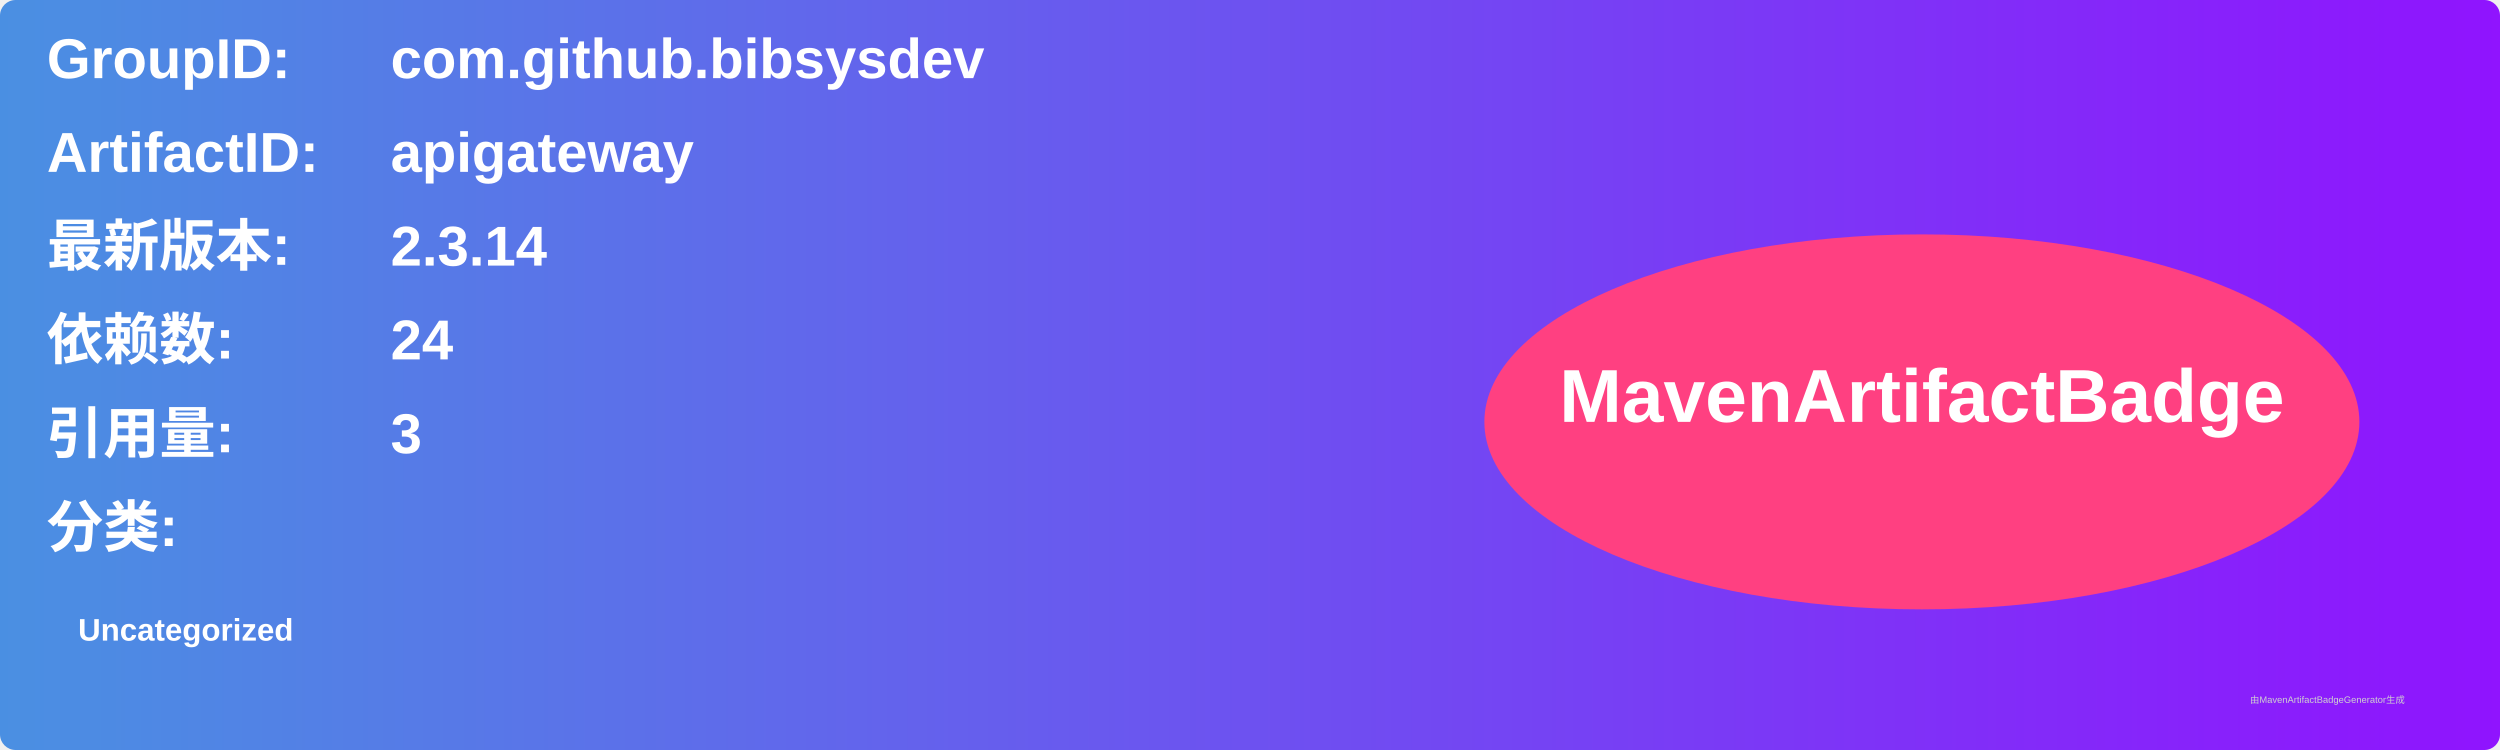
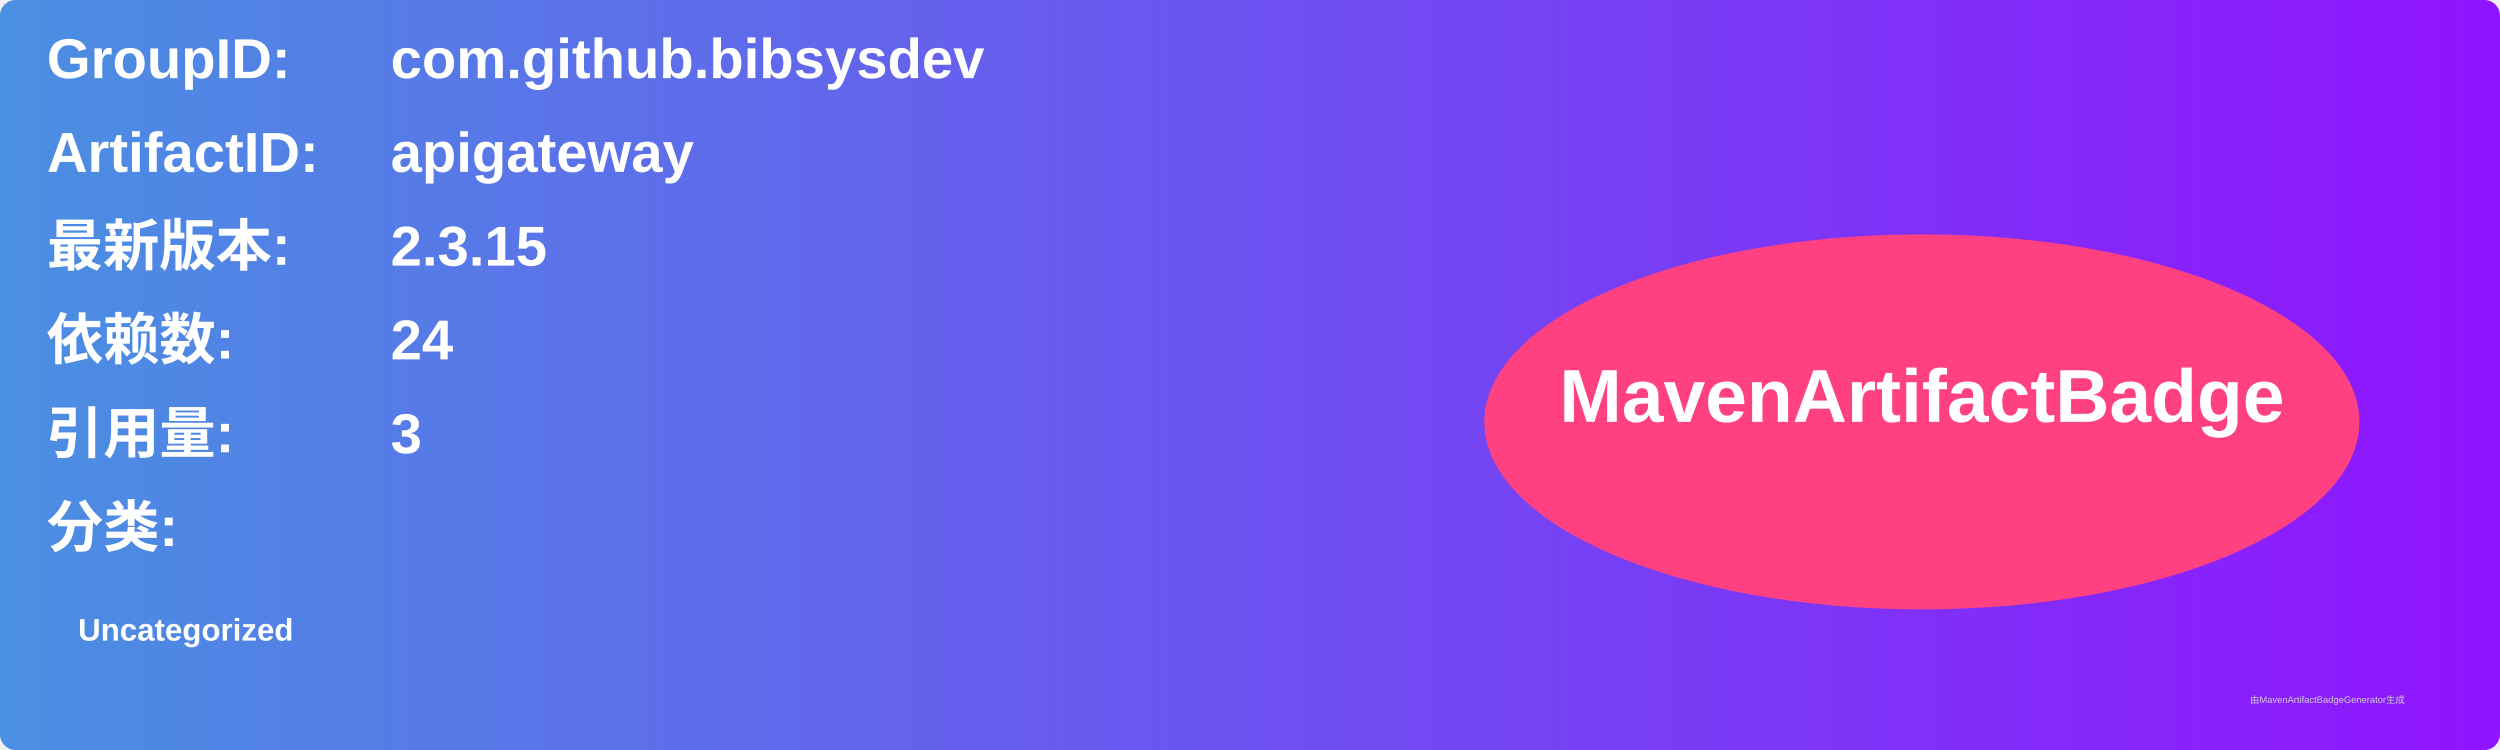
<svg xmlns="http://www.w3.org/2000/svg" width="800" height="240" viewBox="0 0 800 240">
  <linearGradient id="grad" x1="0%" y1="0%" x2="100%" y2="0%">
    <stop offset="0%" stop-color="#4a90e2" />
    <stop offset="100%" stop-color="#9013fe" />
  </linearGradient>
  <rect width="100%" height="100%" rx="5" ry="5" fill="url(#grad)" />
  <g transform="translate(15, 15)">
    <text x="0" y="10" font-family="Arial" font-size="18" fill="white" font-weight="bold" width="260">GroupID:</text>
    <text x="110" y="10" font-family="Arial" font-size="18" fill="white" font-weight="bold" width="460">com.github.bibsysdev</text>
    <text x="0" y="40" font-family="Arial" font-size="18" fill="white" font-weight="bold" width="260">ArtifactID:</text>
    <text x="110" y="40" font-family="Arial" font-size="18" fill="white" font-weight="bold" width="460">apigateway</text>
    <text x="0" y="70" font-family="Arial" font-size="18" fill="white" font-weight="bold">最新版本:</text>
    <text x="110" y="70" font-family="Arial" font-size="18" fill="white" font-weight="bold">
-       <tspan font-weight="bold">2.3.14</tspan>
+       <tspan font-weight="bold">2.3.15</tspan>
    </text>
    <text x="0" y="100" font-family="Arial" font-size="18" fill="white" font-weight="bold">依赖数: </text>
    <text x="110" y="100" font-family="Arial" font-size="18" fill="white">
      <tspan font-weight="bold">24</tspan>
    </text>
    <text x="0" y="130" font-family="Arial" font-size="18" fill="white" font-weight="bold">引用量: </text>
    <text x="110" y="130" font-family="Arial" font-size="18" fill="white">
      <tspan font-weight="bold">3</tspan>
    </text>
    <text x="0" y="160" font-family="Arial" font-size="18" fill="white" font-weight="bold">分类:</text>
    <text x="10" y="190" font-family="Arial" font-size="10" fill="white">
      <tspan font-weight="bold">Uncategorized</tspan>
    </text>
    <ellipse cx="600" cy="120" rx="140" ry="60" fill="#ff4081" />
    <text x="600" y="120" text-anchor="middle" font-family="Arial" font-size="24" fill="white" font-weight="bold">MavenArtifactBadge</text>
  </g>
  <text x="720" y="225" font-family="Arial" font-size="3" fill="#d0d0d0">由MavenArtifactBadgeGenerator生成</text>
</svg>
